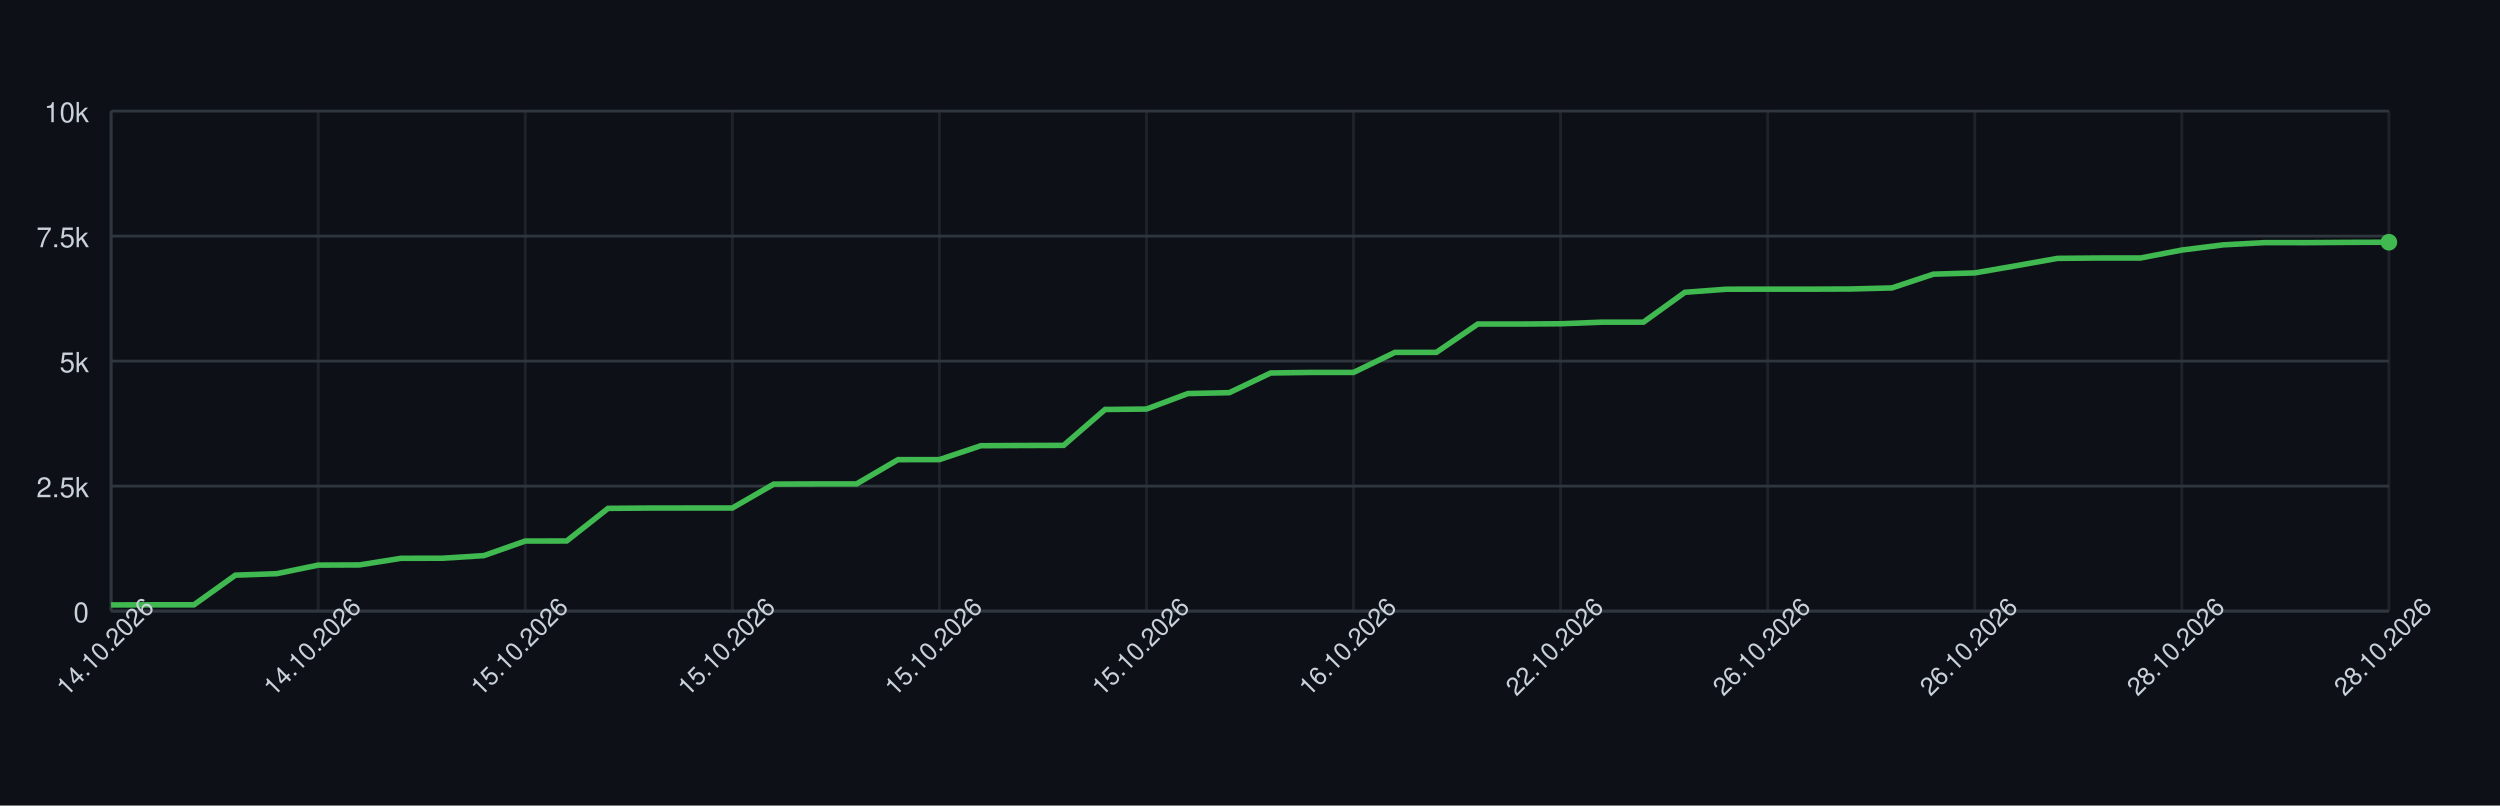
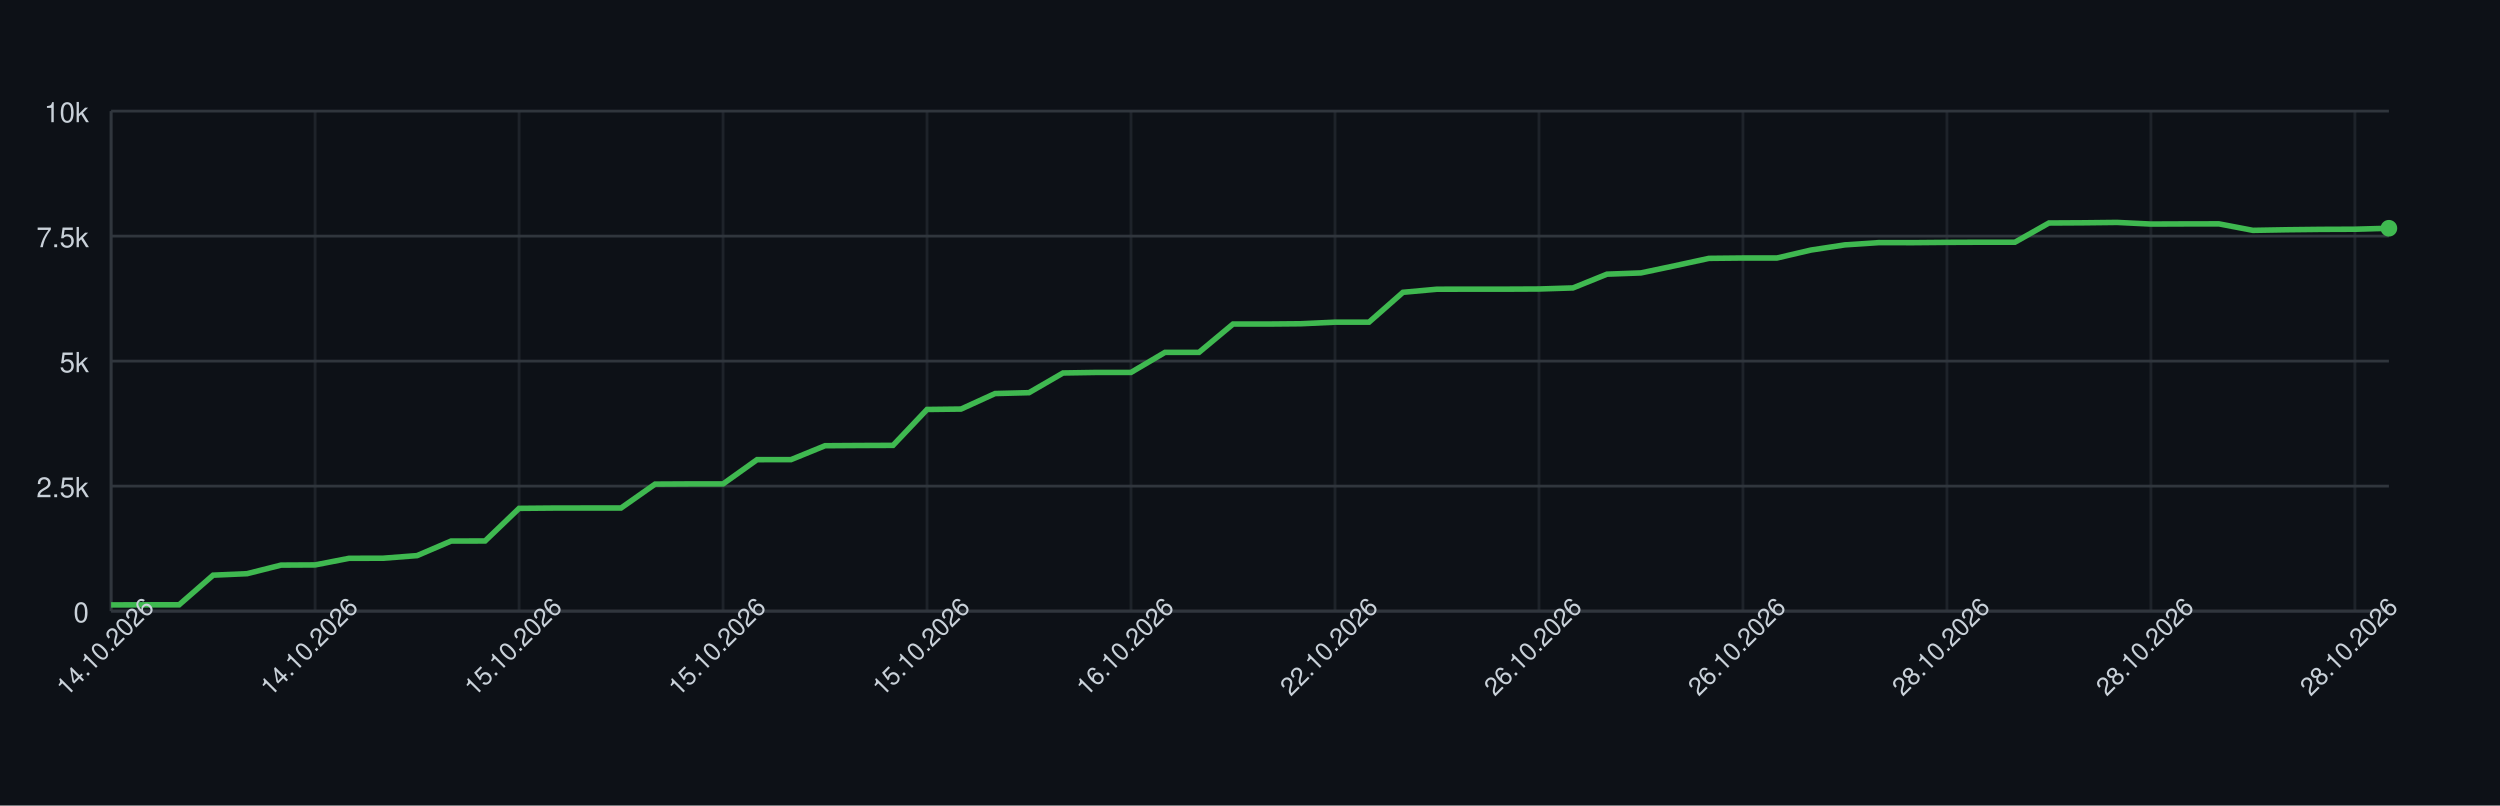
<svg xmlns="http://www.w3.org/2000/svg" width="900" height="290" style="font-family: -apple-system, BlinkMacSystemFont, 'Segoe UI', Helvetica, Arial, sans-serif;">
  <rect width="100%" height="100%" fill="#0d1117" />
  <g>
    <line x1="40" y1="220.00" x2="860" y2="220.00" stroke="#30363d" />
    <text x="32" y="224.00" font-size="10" fill="#c9d1d9" text-anchor="end">0</text>
    <line x1="40" y1="175.00" x2="860" y2="175.00" stroke="#30363d" />
    <text x="32" y="179.00" font-size="10" fill="#c9d1d9" text-anchor="end">2.5k</text>
    <line x1="40" y1="130.00" x2="860" y2="130.00" stroke="#30363d" />
    <text x="32" y="134.00" font-size="10" fill="#c9d1d9" text-anchor="end">5k</text>
    <line x1="40" y1="85.00" x2="860" y2="85.00" stroke="#30363d" />
    <text x="32" y="89.00" font-size="10" fill="#c9d1d9" text-anchor="end">7.5k</text>
    <line x1="40" y1="40.00" x2="860" y2="40.00" stroke="#30363d" />
    <text x="32" y="44.00" font-size="10" fill="#c9d1d9" text-anchor="end">10k</text>
    <line x1="40.00" y1="40" x2="40.00" y2="220" stroke="#30363d" opacity="0.5" />
-     <line x1="114.55" y1="40" x2="114.55" y2="220" stroke="#30363d" opacity="0.5" />
-     <line x1="189.09" y1="40" x2="189.09" y2="220" stroke="#30363d" opacity="0.5" />
-     <line x1="263.64" y1="40" x2="263.64" y2="220" stroke="#30363d" opacity="0.5" />
-     <line x1="338.18" y1="40" x2="338.18" y2="220" stroke="#30363d" opacity="0.5" />
-     <line x1="412.73" y1="40" x2="412.73" y2="220" stroke="#30363d" opacity="0.5" />
-     <line x1="487.27" y1="40" x2="487.27" y2="220" stroke="#30363d" opacity="0.5" />
-     <line x1="561.82" y1="40" x2="561.82" y2="220" stroke="#30363d" opacity="0.5" />
-     <line x1="636.36" y1="40" x2="636.36" y2="220" stroke="#30363d" opacity="0.5" />
-     <line x1="710.91" y1="40" x2="710.91" y2="220" stroke="#30363d" opacity="0.5" />
-     <line x1="785.45" y1="40" x2="785.45" y2="220" stroke="#30363d" opacity="0.5" />
-     <line x1="860.00" y1="40" x2="860.00" y2="220" stroke="#30363d" opacity="0.5" />
+     <line x1="113.43" y1="40" x2="113.43" y2="220" stroke="#30363d" opacity="0.5" />
+     <line x1="186.87" y1="40" x2="186.87" y2="220" stroke="#30363d" opacity="0.5" />
+     <line x1="260.30" y1="40" x2="260.30" y2="220" stroke="#30363d" opacity="0.5" />
+     <line x1="333.73" y1="40" x2="333.73" y2="220" stroke="#30363d" opacity="0.5" />
+     <line x1="407.16" y1="40" x2="407.16" y2="220" stroke="#30363d" opacity="0.5" />
+     <line x1="480.60" y1="40" x2="480.60" y2="220" stroke="#30363d" opacity="0.5" />
+     <line x1="554.03" y1="40" x2="554.03" y2="220" stroke="#30363d" opacity="0.5" />
+     <line x1="627.46" y1="40" x2="627.46" y2="220" stroke="#30363d" opacity="0.5" />
+     <line x1="700.90" y1="40" x2="700.90" y2="220" stroke="#30363d" opacity="0.5" />
+     <line x1="774.33" y1="40" x2="774.33" y2="220" stroke="#30363d" opacity="0.5" />
+     <line x1="847.76" y1="40" x2="847.76" y2="220" stroke="#30363d" opacity="0.5" />
    <line x1="40" y1="220" x2="860" y2="220" stroke="#30363d" />
    <line x1="40" y1="40" x2="40" y2="220" stroke="#30363d" />
-     <path d="M 40.00 217.77 L 54.91 217.73 L 69.82 217.73 L 84.73 207.06 L 99.64 206.52 L 114.55 203.44 L 129.45 203.37 L 144.36 200.99 L 159.27 200.96 L 174.18 200.02 L 189.09 194.78 L 204.00 194.75 L 218.91 183.01 L 233.82 182.90 L 248.73 182.88 L 263.64 182.88 L 278.55 174.28 L 293.45 174.21 L 308.36 174.21 L 323.27 165.48 L 338.18 165.46 L 353.09 160.46 L 368.00 160.38 L 382.91 160.33 L 397.82 147.41 L 412.73 147.26 L 427.64 141.68 L 442.55 141.36 L 457.45 134.27 L 472.36 134.07 L 487.27 134.07 L 502.18 126.85 L 517.09 126.85 L 532.00 116.66 L 546.91 116.66 L 561.82 116.55 L 576.73 115.98 L 591.64 115.98 L 606.55 105.23 L 621.45 104.12 L 636.36 104.10 L 651.27 104.10 L 666.18 104.04 L 681.09 103.65 L 696.00 98.70 L 710.91 98.25 L 725.82 95.66 L 740.73 93.01 L 755.64 92.88 L 770.55 92.88 L 785.45 90.02 L 800.36 88.15 L 815.27 87.34 L 830.18 87.36 L 845.09 87.25 L 860.00 87.20" fill="none" stroke="#3fb950" stroke-width="2" />
-     <circle cx="860.00" cy="87.20" r="3" fill="#3fb950" />
+     <path d="M 40.00 217.77 L 52.24 217.73 L 64.48 217.73 L 76.72 207.06 L 88.96 206.52 L 101.19 203.44 L 113.43 203.37 L 125.67 200.99 L 137.91 200.96 L 150.15 200.02 L 162.39 194.78 L 174.63 194.75 L 186.87 183.01 L 199.10 182.90 L 211.34 182.88 L 223.58 182.88 L 235.82 174.28 L 248.06 174.21 L 260.30 174.21 L 272.54 165.48 L 284.78 165.46 L 297.01 160.46 L 309.25 160.38 L 321.49 160.33 L 333.73 147.41 L 345.97 147.26 L 358.21 141.68 L 370.45 141.36 L 382.69 134.27 L 394.93 134.07 L 407.16 134.07 L 419.40 126.85 L 431.64 126.85 L 443.88 116.66 L 456.12 116.66 L 468.36 116.55 L 480.60 115.98 L 492.84 115.98 L 505.07 105.23 L 517.31 104.12 L 529.55 104.10 L 541.79 104.10 L 554.03 104.04 L 566.27 103.65 L 578.51 98.70 L 590.75 98.25 L 602.99 95.66 L 615.22 93.01 L 627.46 92.88 L 639.70 92.88 L 651.94 90.02 L 664.18 88.15 L 676.42 87.34 L 688.66 87.36 L 700.90 87.25 L 713.13 87.20 L 725.37 87.20 L 737.61 80.28 L 749.85 80.21 L 762.09 80.07 L 774.33 80.66 L 786.57 80.61 L 798.81 80.59 L 811.04 82.93 L 823.28 82.71 L 835.52 82.57 L 847.76 82.52 L 860.00 82.17" fill="none" stroke="#3fb950" stroke-width="2" />
+     <circle cx="860.00" cy="82.17" r="3" fill="#3fb950" />
    <text x="40.00" y="235.00" font-size="9" fill="#c9d1d9" text-anchor="middle" transform="rotate(-45 40.00 235.00)">14.10.2026</text>
-     <text x="114.55" y="235.00" font-size="9" fill="#c9d1d9" text-anchor="middle" transform="rotate(-45 114.55 235.00)">14.10.2026</text>
-     <text x="189.09" y="235.00" font-size="9" fill="#c9d1d9" text-anchor="middle" transform="rotate(-45 189.09 235.00)">15.10.2026</text>
-     <text x="263.64" y="235.00" font-size="9" fill="#c9d1d9" text-anchor="middle" transform="rotate(-45 263.64 235.00)">15.10.2026</text>
-     <text x="338.18" y="235.00" font-size="9" fill="#c9d1d9" text-anchor="middle" transform="rotate(-45 338.18 235.00)">15.10.2026</text>
-     <text x="412.73" y="235.00" font-size="9" fill="#c9d1d9" text-anchor="middle" transform="rotate(-45 412.73 235.00)">15.10.2026</text>
-     <text x="487.27" y="235.00" font-size="9" fill="#c9d1d9" text-anchor="middle" transform="rotate(-45 487.27 235.00)">16.10.2026</text>
-     <text x="561.82" y="235.00" font-size="9" fill="#c9d1d9" text-anchor="middle" transform="rotate(-45 561.82 235.00)">22.10.2026</text>
-     <text x="636.36" y="235.00" font-size="9" fill="#c9d1d9" text-anchor="middle" transform="rotate(-45 636.36 235.00)">26.10.2026</text>
-     <text x="710.91" y="235.00" font-size="9" fill="#c9d1d9" text-anchor="middle" transform="rotate(-45 710.91 235.00)">26.10.2026</text>
-     <text x="785.45" y="235.00" font-size="9" fill="#c9d1d9" text-anchor="middle" transform="rotate(-45 785.45 235.00)">28.10.2026</text>
-     <text x="860.00" y="235.00" font-size="9" fill="#c9d1d9" text-anchor="middle" transform="rotate(-45 860.00 235.00)">28.10.2026</text>
+     <text x="113.43" y="235.00" font-size="9" fill="#c9d1d9" text-anchor="middle" transform="rotate(-45 113.43 235.00)">14.10.2026</text>
+     <text x="186.87" y="235.00" font-size="9" fill="#c9d1d9" text-anchor="middle" transform="rotate(-45 186.87 235.00)">15.10.2026</text>
+     <text x="260.30" y="235.00" font-size="9" fill="#c9d1d9" text-anchor="middle" transform="rotate(-45 260.30 235.00)">15.10.2026</text>
+     <text x="333.73" y="235.00" font-size="9" fill="#c9d1d9" text-anchor="middle" transform="rotate(-45 333.73 235.00)">15.10.2026</text>
+     <text x="407.16" y="235.00" font-size="9" fill="#c9d1d9" text-anchor="middle" transform="rotate(-45 407.16 235.00)">16.10.2026</text>
+     <text x="480.60" y="235.00" font-size="9" fill="#c9d1d9" text-anchor="middle" transform="rotate(-45 480.60 235.00)">22.10.2026</text>
+     <text x="554.03" y="235.00" font-size="9" fill="#c9d1d9" text-anchor="middle" transform="rotate(-45 554.03 235.00)">26.10.2026</text>
+     <text x="627.46" y="235.00" font-size="9" fill="#c9d1d9" text-anchor="middle" transform="rotate(-45 627.46 235.00)">26.10.2026</text>
+     <text x="700.90" y="235.00" font-size="9" fill="#c9d1d9" text-anchor="middle" transform="rotate(-45 700.90 235.00)">28.10.2026</text>
+     <text x="774.33" y="235.00" font-size="9" fill="#c9d1d9" text-anchor="middle" transform="rotate(-45 774.33 235.00)">28.10.2026</text>
+     <text x="847.76" y="235.00" font-size="9" fill="#c9d1d9" text-anchor="middle" transform="rotate(-45 847.76 235.00)">28.10.2026</text>
  </g>
</svg>
